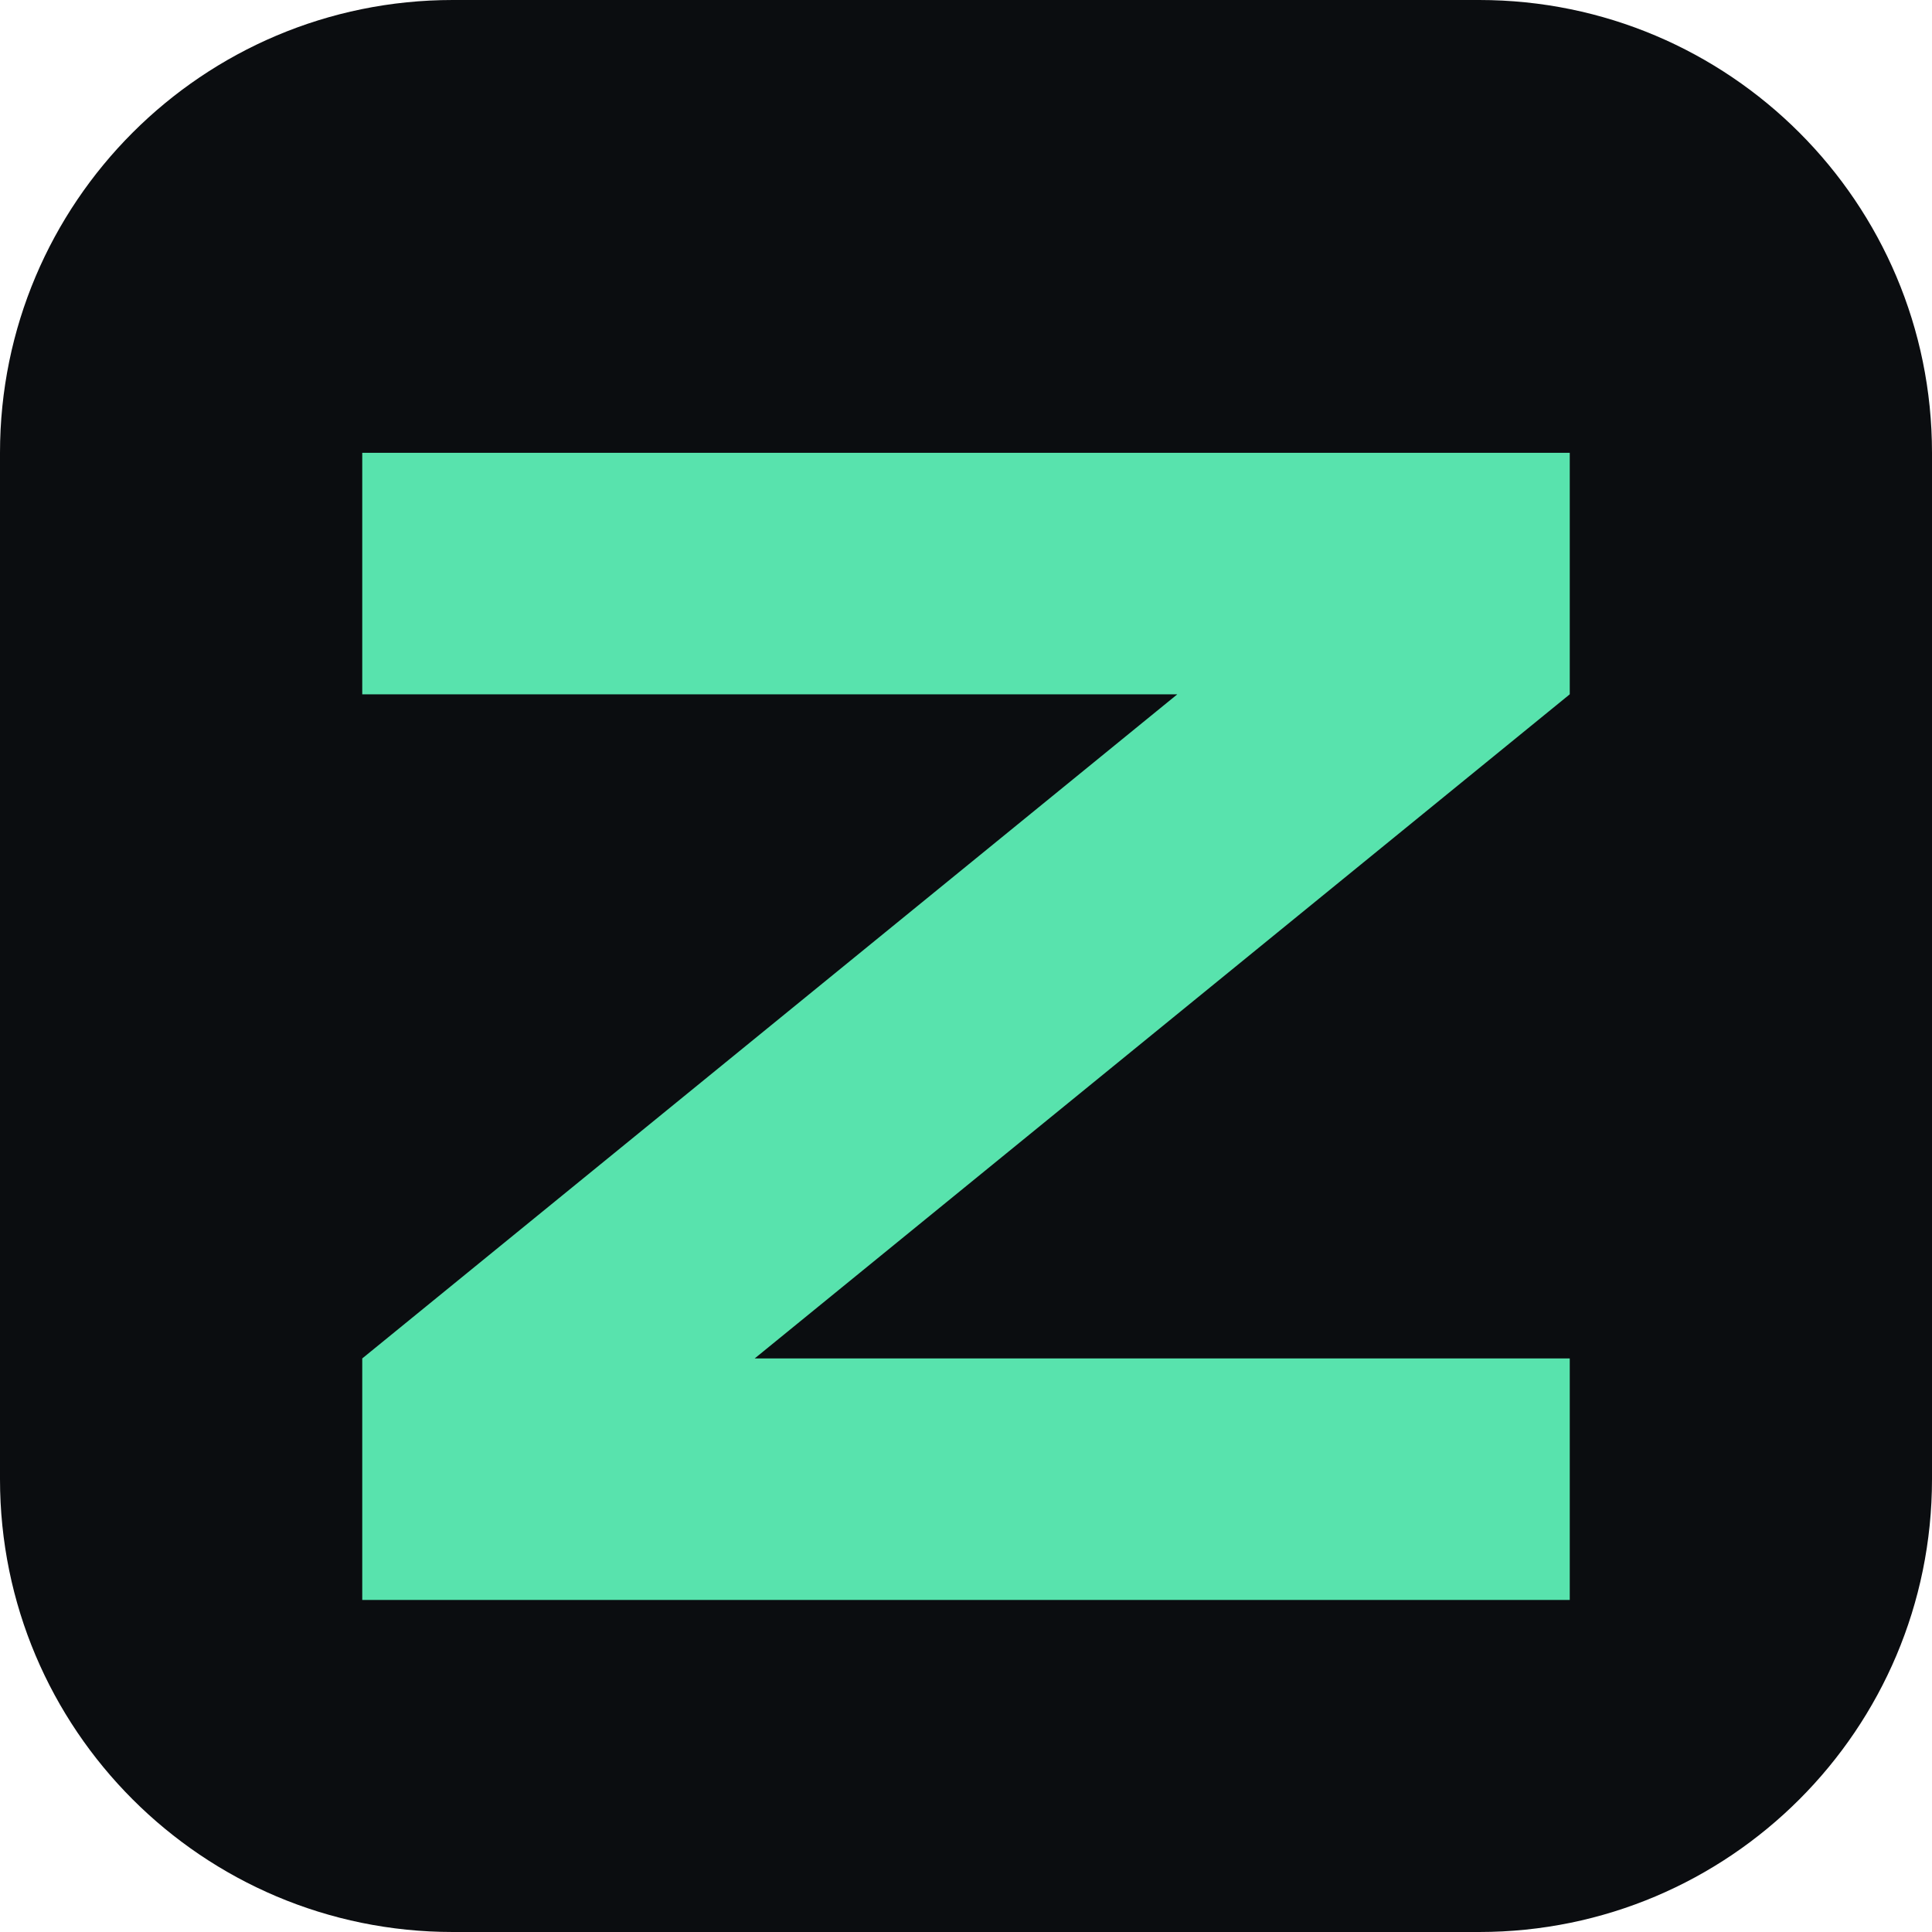
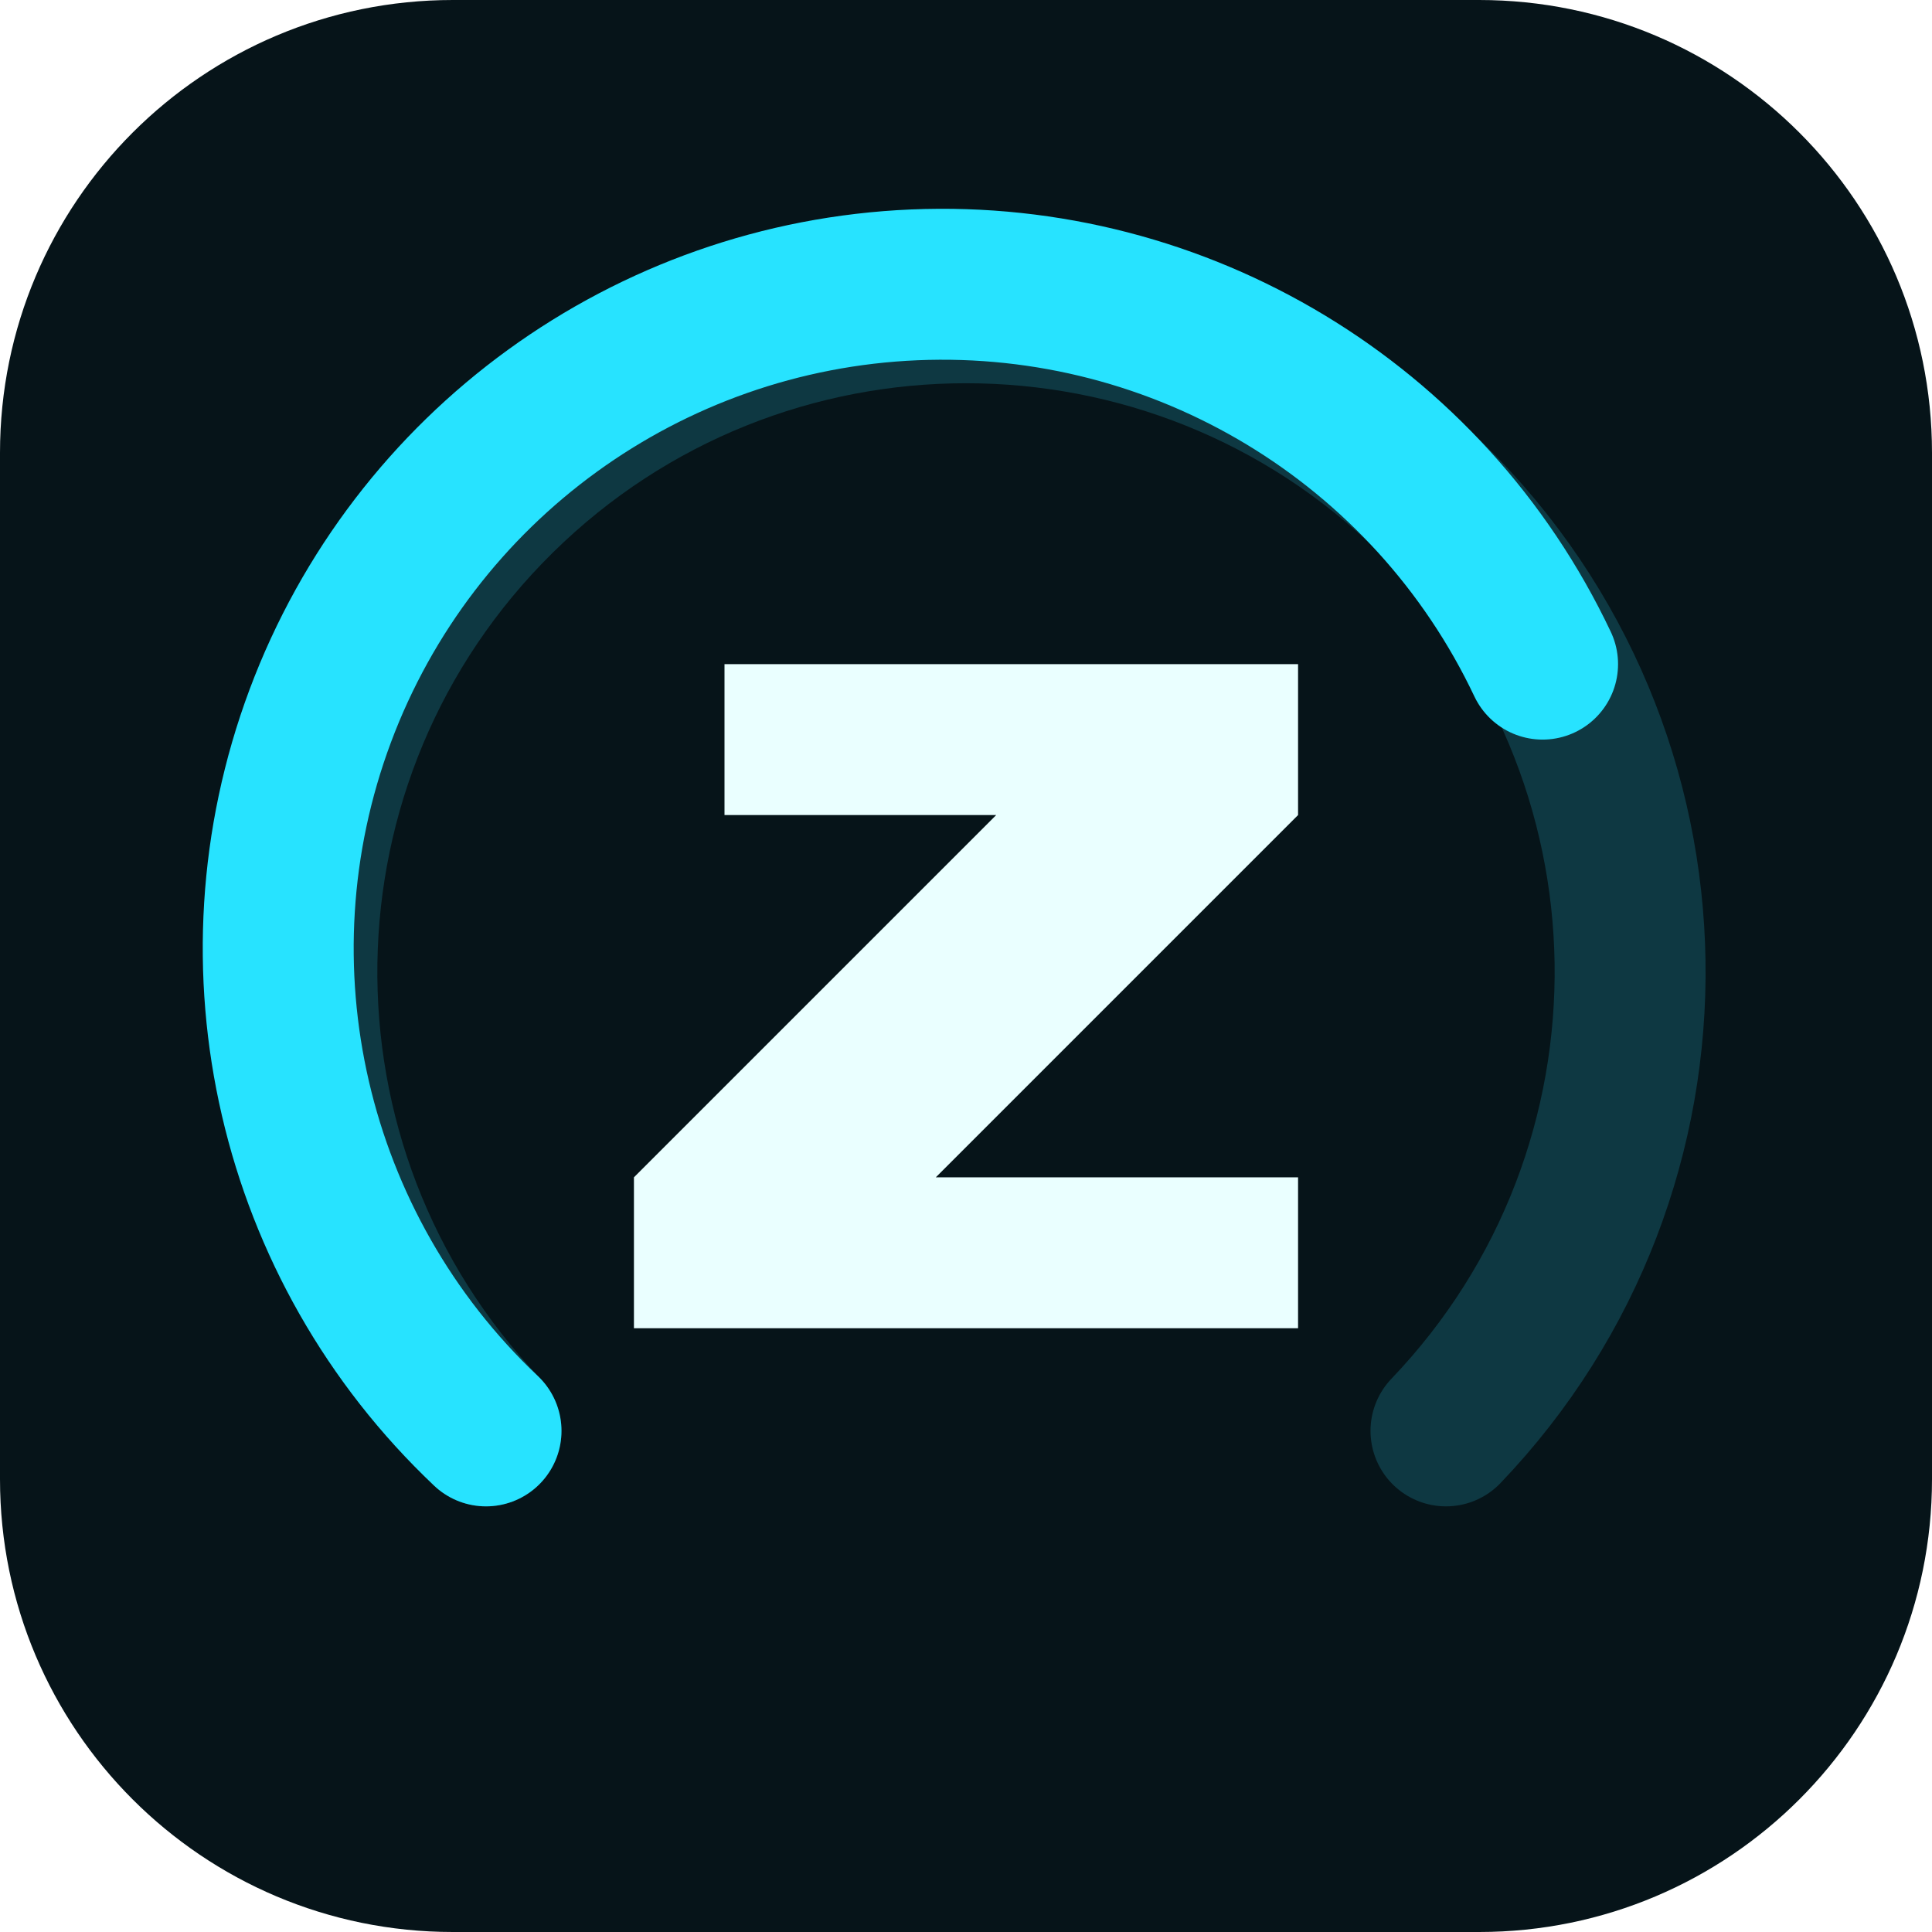
<svg xmlns="http://www.w3.org/2000/svg" viewBox="0 0 64 64">
-   <rect width="64" height="64" rx="15" fill="#0b0d10" />
-   <path d="M12 15h40v8L25 45h27v8H12v-8l27-22H12z" fill="#58e3ad" />
+   <rect width="64" height="64" rx="15" fill="#061419" />
+   <path d="M16.1 47.4 A22 22 0 1 1 47.9 47.4" fill="none" stroke="#0e3842" stroke-width="5" stroke-linecap="round" />
+   <path d="M16.1 47.4 A22 22 0 1 1 51.1 22" fill="none" stroke="#27e3ff" stroke-width="5" stroke-linecap="round" />
+   <path d="M24 22h19v5L31 39h12v5H21v-5l12-12H24z" fill="#eaffff" />
</svg>
